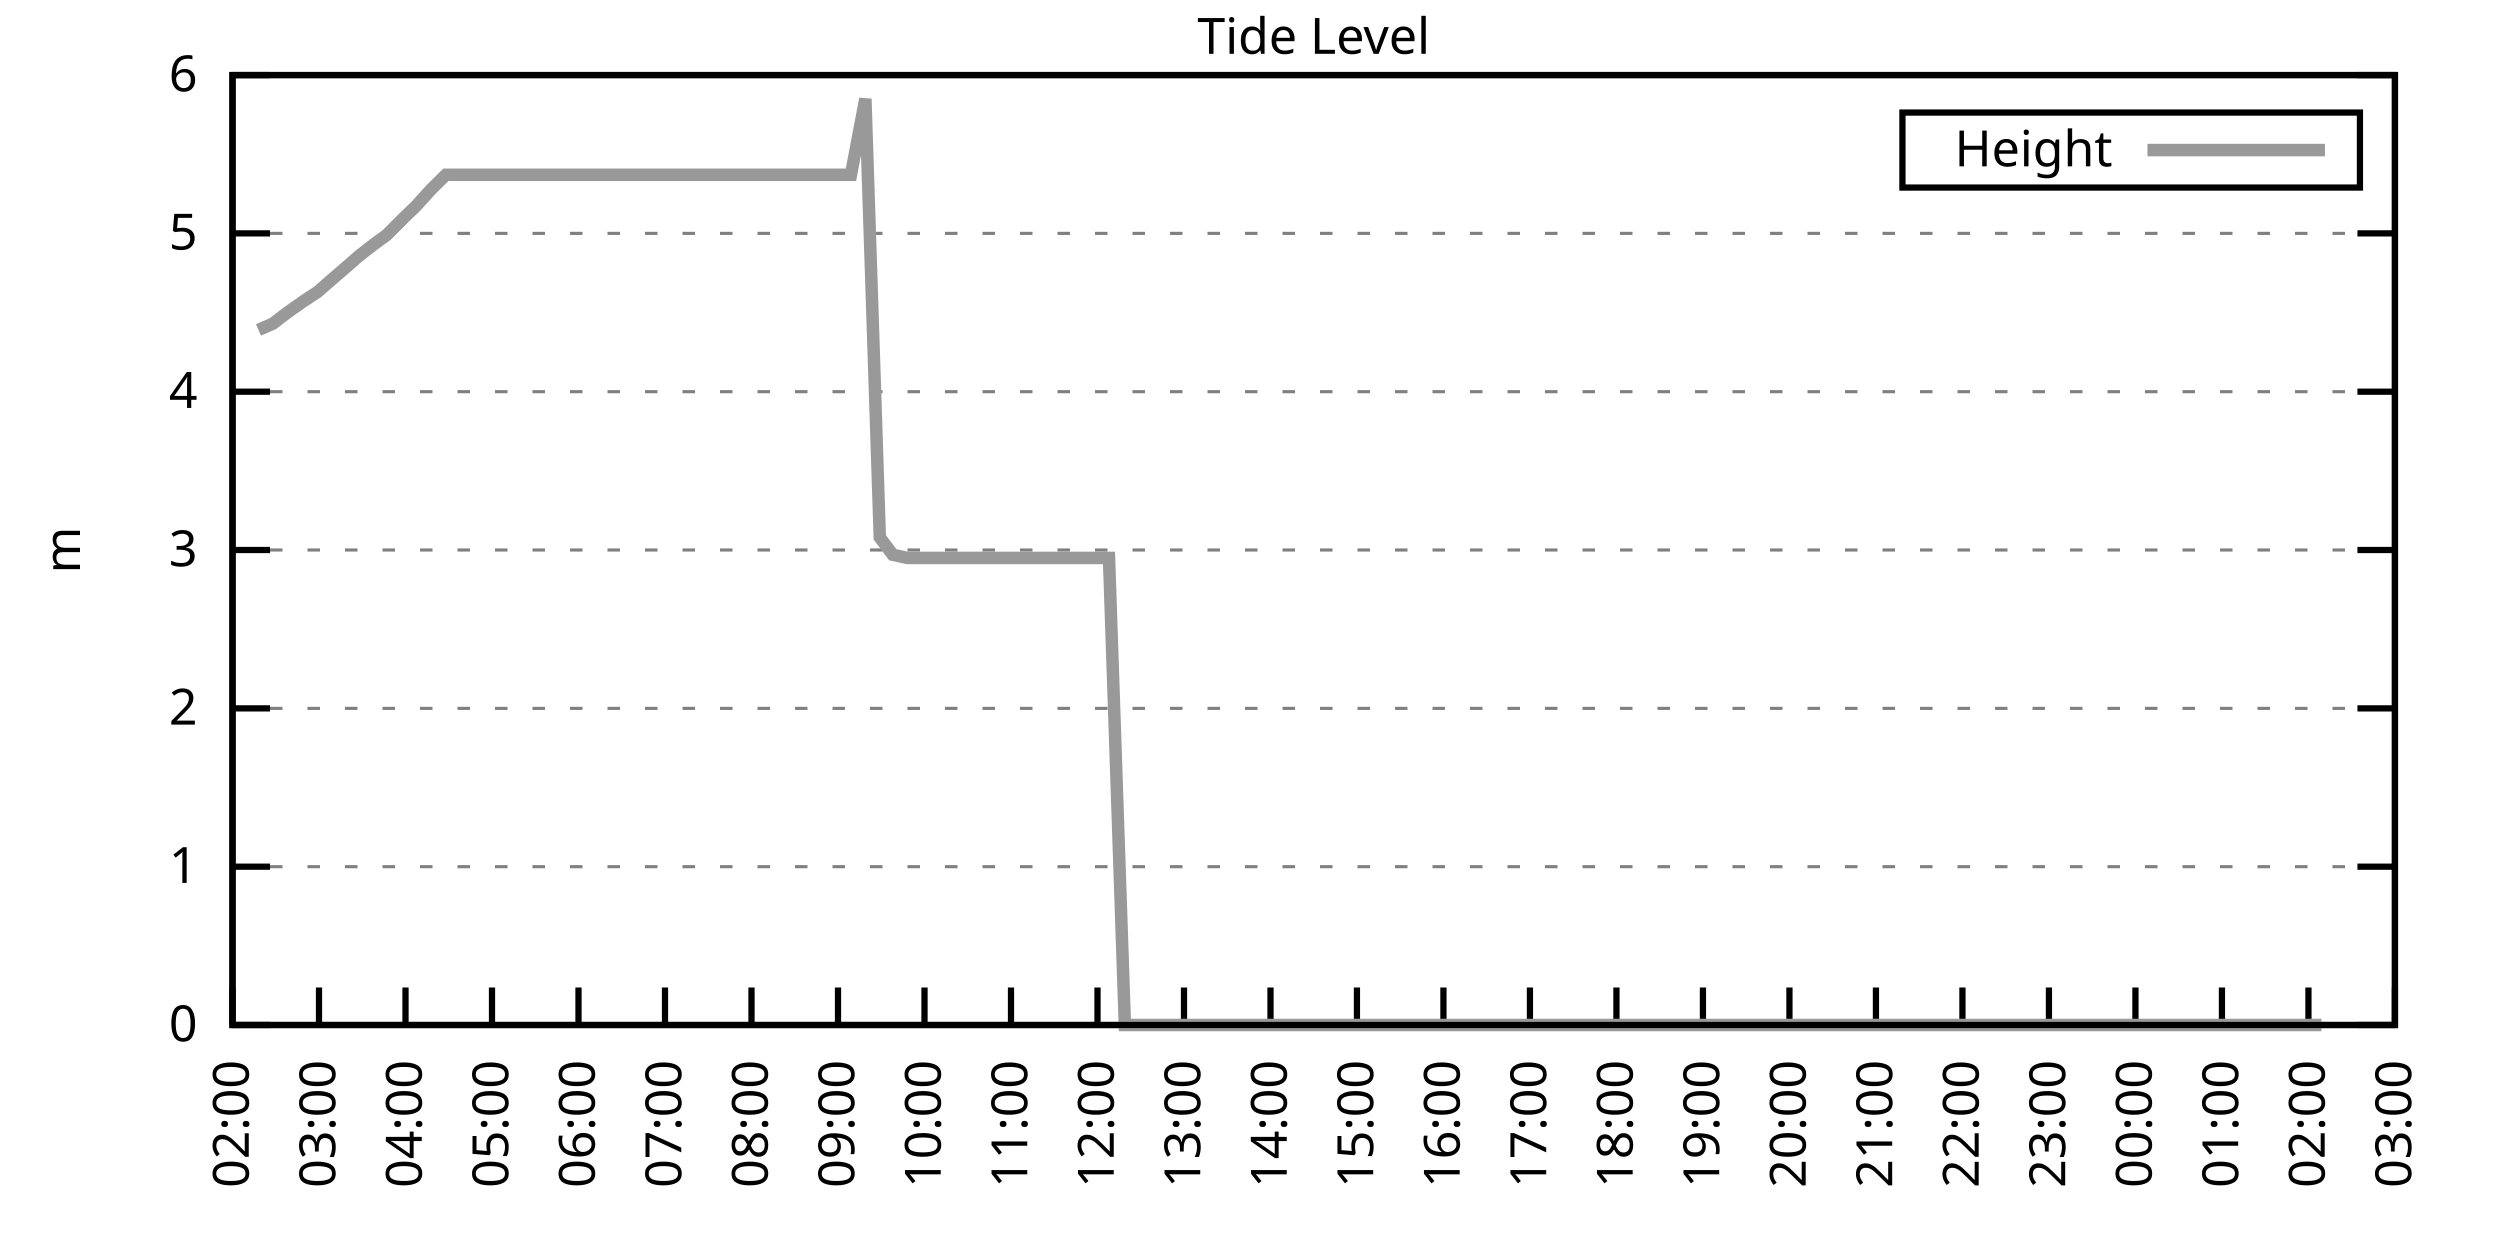
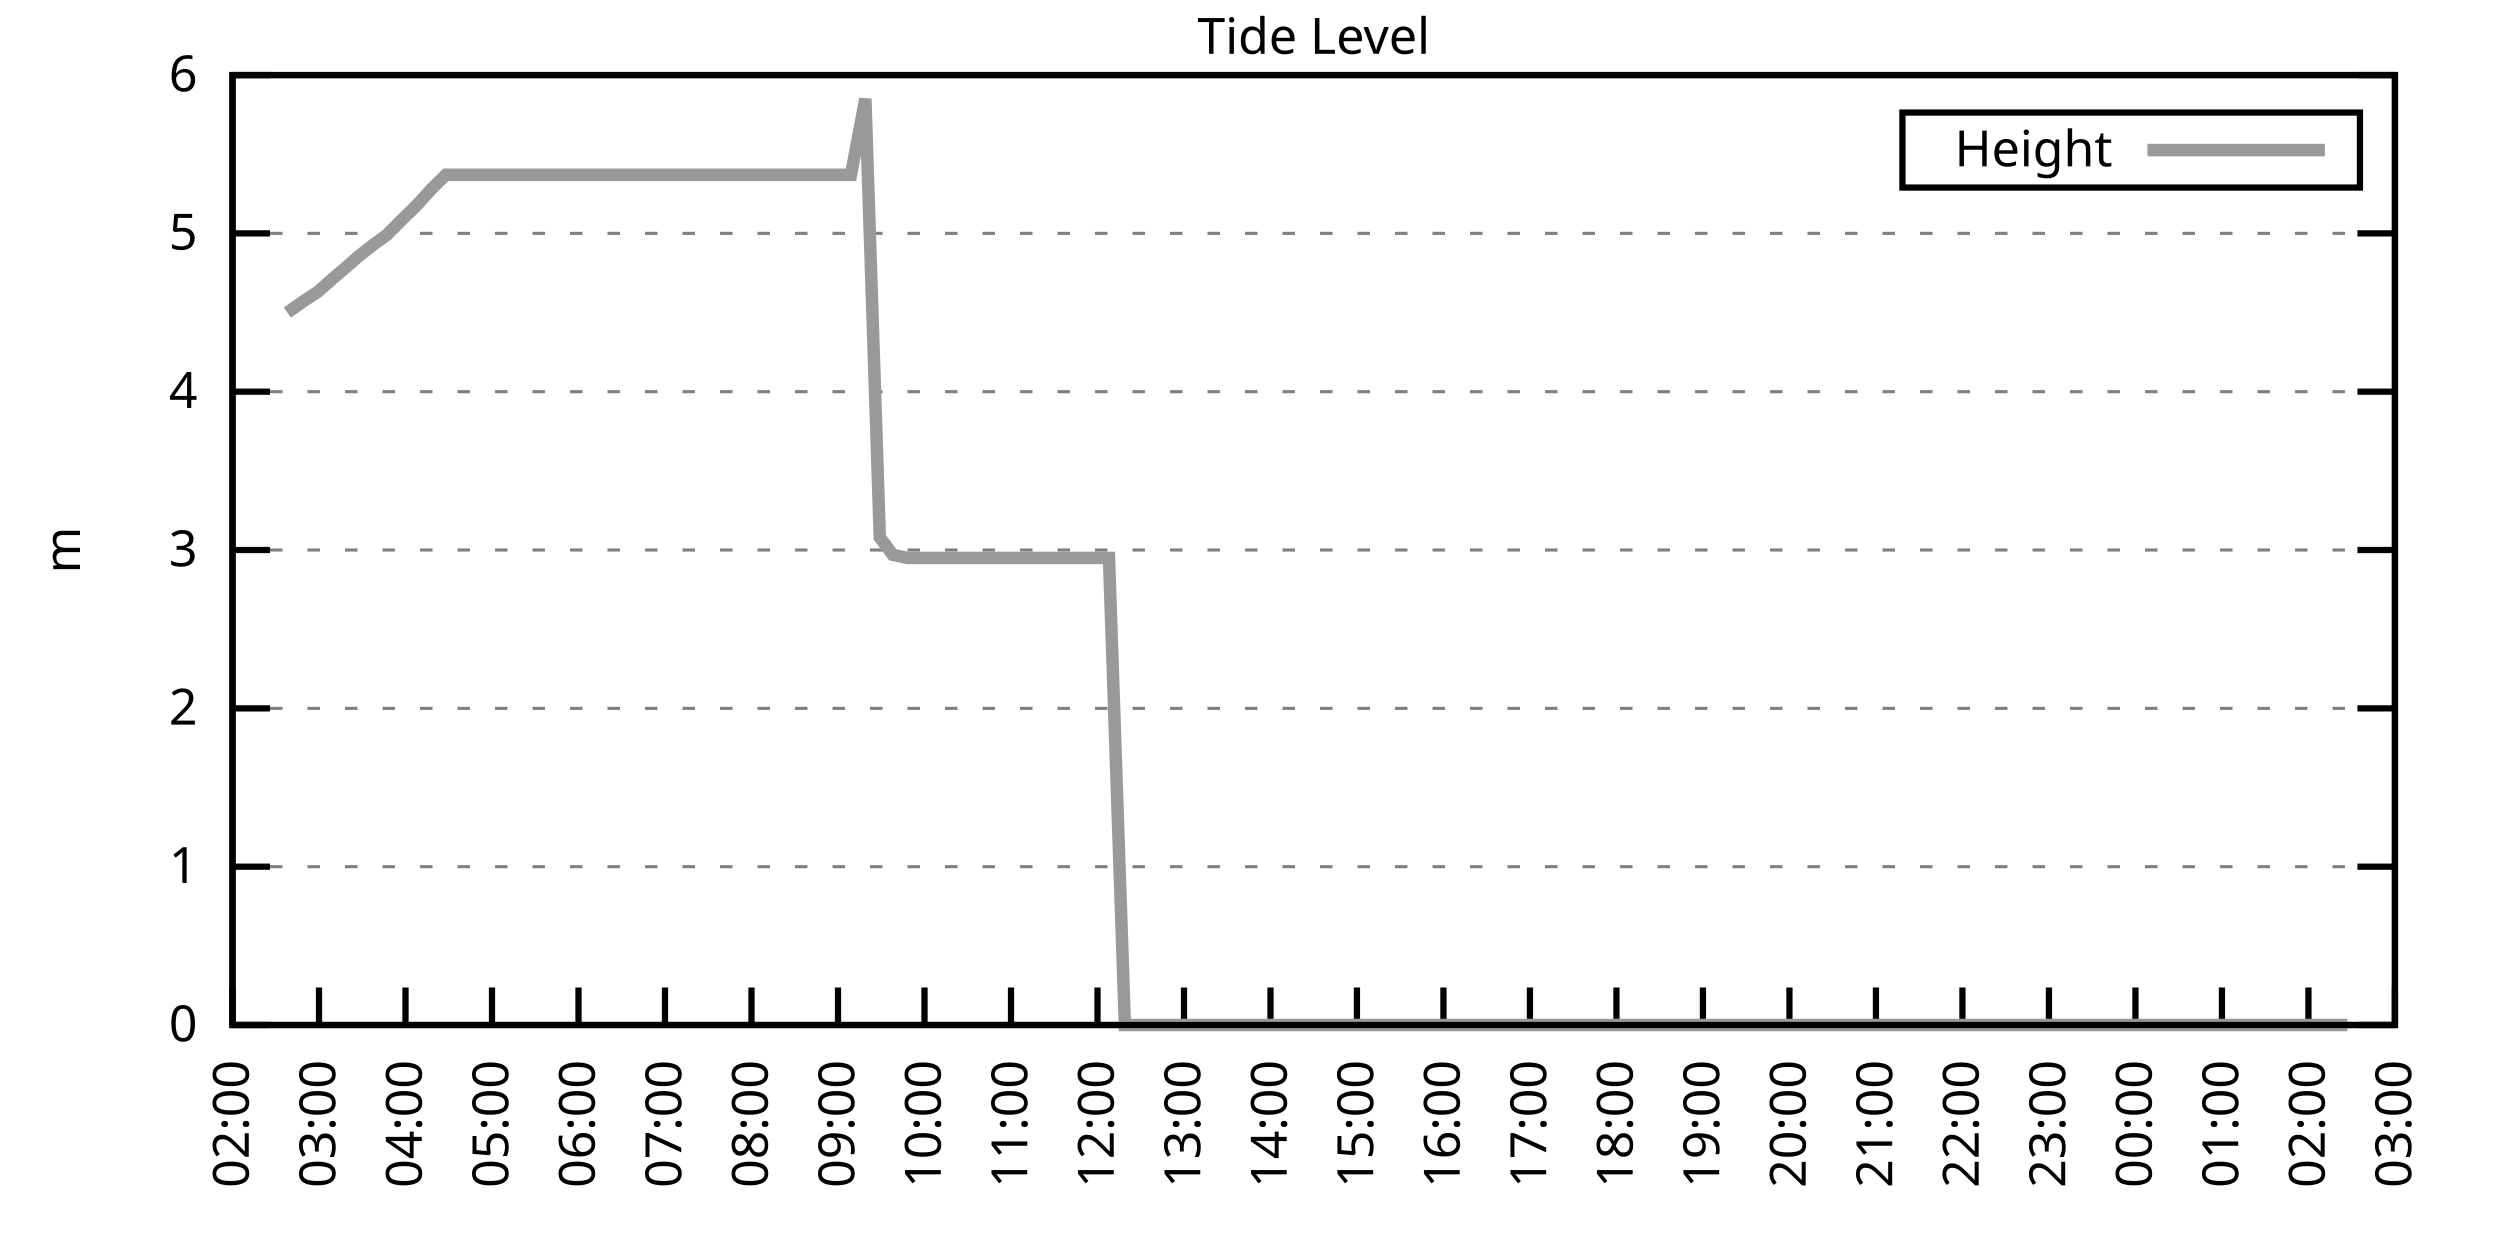
<svg xmlns="http://www.w3.org/2000/svg" xmlns:xlink="http://www.w3.org/1999/xlink" width="400" height="200" viewBox="0 0 400 200">
  <g id="gnuplot_canvas">
    <rect x="0" y="0" width="400" height="200" fill="none" />
    <defs>
      <circle id="gpDot" r="0.5" stroke-width="0.5" stroke="currentColor" />
      <path id="gpPt0" stroke-width="0.333" stroke="currentColor" d="M-1,0 h2 M0,-1 v2" />
      <path id="gpPt1" stroke-width="0.333" stroke="currentColor" d="M-1,-1 L1,1 M1,-1 L-1,1" />
      <path id="gpPt2" stroke-width="0.333" stroke="currentColor" d="M-1,0 L1,0 M0,-1 L0,1 M-1,-1 L1,1 M-1,1 L1,-1" />
      <rect id="gpPt3" stroke-width="0.333" stroke="currentColor" x="-1" y="-1" width="2" height="2" />
      <rect id="gpPt4" stroke-width="0.333" stroke="currentColor" fill="currentColor" x="-1" y="-1" width="2" height="2" />
      <circle id="gpPt5" stroke-width="0.333" stroke="currentColor" cx="0" cy="0" r="1" />
      <use xlink:href="#gpPt5" id="gpPt6" fill="currentColor" stroke="none" />
      <path id="gpPt7" stroke-width="0.333" stroke="currentColor" d="M0,-1.33 L-1.33,0.67 L1.33,0.67 z" />
      <use xlink:href="#gpPt7" id="gpPt8" fill="currentColor" stroke="none" />
      <use xlink:href="#gpPt7" id="gpPt9" stroke="currentColor" transform="rotate(180)" />
      <use xlink:href="#gpPt9" id="gpPt10" fill="currentColor" stroke="none" />
      <use xlink:href="#gpPt3" id="gpPt11" stroke="currentColor" transform="rotate(45)" />
      <use xlink:href="#gpPt11" id="gpPt12" fill="currentColor" stroke="none" />
      <path id="gpPt13" stroke-width="0.333" stroke="currentColor" d="M0,1.330 L1.265,0.411 L0.782,-1.067 L-0.782,-1.076 L-1.265,0.411 z" />
      <use xlink:href="#gpPt13" id="gpPt14" fill="currentColor" stroke="none" />
      <filter id="textbox" filterUnits="objectBoundingBox" x="0" y="0" height="1" width="1">
        <feFlood flood-color="white" flood-opacity="1" result="bgnd" />
        <feComposite in="SourceGraphic" in2="bgnd" operator="atop" />
      </filter>
      <filter id="greybox" filterUnits="objectBoundingBox" x="0" y="0" height="1" width="1">
        <feFlood flood-color="lightgrey" flood-opacity="1" result="grey" />
        <feComposite in="SourceGraphic" in2="grey" operator="atop" />
      </filter>
    </defs>
    <g fill="none" color="white" stroke="currentColor" stroke-width="1.00" stroke-linecap="butt" stroke-linejoin="miter">
</g>
    <g fill="none" color="black" stroke="currentColor" stroke-width="1.00" stroke-linecap="butt" stroke-linejoin="miter">
      <g stroke="none" shape-rendering="crispEdges">
        <polygon fill="rgb(255, 255, 255)" points="37.20,164.00 383.18,164.00 383.18,12.02 37.20,12.02 " />
      </g>
    </g>
    <g fill="none" color="black" stroke="currentColor" stroke-width="1.00" stroke-linecap="butt" stroke-linejoin="miter">
</g>
    <g fill="none" color="black" stroke="black" stroke-width="0.50" stroke-linecap="butt" stroke-linejoin="miter">
</g>
    <g fill="none" color="gray" stroke="currentColor" stroke-width="0.50" stroke-linecap="butt" stroke-linejoin="miter">
      <path stroke="gray" stroke-dasharray="2,4" class="gridline" d="M37.20,164.00 L383.19,164.00  " />
    </g>
    <g fill="none" color="gray" stroke="gray" stroke-width="1.00" stroke-linecap="butt" stroke-linejoin="miter">
</g>
    <g fill="none" color="black" stroke="currentColor" stroke-width="1.00" stroke-linecap="butt" stroke-linejoin="miter">
      <path stroke="black" d="M37.20,164.00 L43.20,164.00 M383.19,164.00 L377.19,164.00  " />
      <g transform="translate(31.60,166.60)" stroke="none" fill="black" font-family="Sans" font-size="8.00" text-anchor="end">
        <text>
          <tspan font-family="Sans"> 0</tspan>
        </text>
      </g>
    </g>
    <g fill="none" color="black" stroke="currentColor" stroke-width="1.00" stroke-linecap="butt" stroke-linejoin="miter">
</g>
    <g fill="none" color="black" stroke="black" stroke-width="0.50" stroke-linecap="butt" stroke-linejoin="miter">
</g>
    <g fill="none" color="gray" stroke="currentColor" stroke-width="0.50" stroke-linecap="butt" stroke-linejoin="miter">
      <path stroke="gray" stroke-dasharray="2,4" class="gridline" d="M37.20,138.67 L383.19,138.67  " />
    </g>
    <g fill="none" color="gray" stroke="gray" stroke-width="1.00" stroke-linecap="butt" stroke-linejoin="miter">
</g>
    <g fill="none" color="black" stroke="currentColor" stroke-width="1.00" stroke-linecap="butt" stroke-linejoin="miter">
      <path stroke="black" d="M37.20,138.67 L43.20,138.67 M383.19,138.67 L377.19,138.67  " />
      <g transform="translate(31.60,141.27)" stroke="none" fill="black" font-family="Sans" font-size="8.00" text-anchor="end">
        <text>
          <tspan font-family="Sans"> 1</tspan>
        </text>
      </g>
    </g>
    <g fill="none" color="black" stroke="currentColor" stroke-width="1.00" stroke-linecap="butt" stroke-linejoin="miter">
</g>
    <g fill="none" color="black" stroke="black" stroke-width="0.50" stroke-linecap="butt" stroke-linejoin="miter">
</g>
    <g fill="none" color="gray" stroke="currentColor" stroke-width="0.50" stroke-linecap="butt" stroke-linejoin="miter">
      <path stroke="gray" stroke-dasharray="2,4" class="gridline" d="M37.20,113.34 L383.19,113.34  " />
    </g>
    <g fill="none" color="gray" stroke="gray" stroke-width="1.00" stroke-linecap="butt" stroke-linejoin="miter">
</g>
    <g fill="none" color="black" stroke="currentColor" stroke-width="1.00" stroke-linecap="butt" stroke-linejoin="miter">
      <path stroke="black" d="M37.20,113.34 L43.20,113.34 M383.19,113.34 L377.19,113.34  " />
      <g transform="translate(31.60,115.94)" stroke="none" fill="black" font-family="Sans" font-size="8.00" text-anchor="end">
        <text>
          <tspan font-family="Sans"> 2</tspan>
        </text>
      </g>
    </g>
    <g fill="none" color="black" stroke="currentColor" stroke-width="1.00" stroke-linecap="butt" stroke-linejoin="miter">
</g>
    <g fill="none" color="black" stroke="black" stroke-width="0.50" stroke-linecap="butt" stroke-linejoin="miter">
</g>
    <g fill="none" color="gray" stroke="currentColor" stroke-width="0.50" stroke-linecap="butt" stroke-linejoin="miter">
      <path stroke="gray" stroke-dasharray="2,4" class="gridline" d="M37.20,88.00 L383.19,88.00  " />
    </g>
    <g fill="none" color="gray" stroke="gray" stroke-width="1.00" stroke-linecap="butt" stroke-linejoin="miter">
</g>
    <g fill="none" color="black" stroke="currentColor" stroke-width="1.00" stroke-linecap="butt" stroke-linejoin="miter">
      <path stroke="black" d="M37.20,88.00 L43.20,88.00 M383.19,88.00 L377.19,88.00  " />
      <g transform="translate(31.60,90.60)" stroke="none" fill="black" font-family="Sans" font-size="8.00" text-anchor="end">
        <text>
          <tspan font-family="Sans"> 3</tspan>
        </text>
      </g>
    </g>
    <g fill="none" color="black" stroke="currentColor" stroke-width="1.00" stroke-linecap="butt" stroke-linejoin="miter">
</g>
    <g fill="none" color="black" stroke="black" stroke-width="0.50" stroke-linecap="butt" stroke-linejoin="miter">
</g>
    <g fill="none" color="gray" stroke="currentColor" stroke-width="0.50" stroke-linecap="butt" stroke-linejoin="miter">
      <path stroke="gray" stroke-dasharray="2,4" class="gridline" d="M37.20,62.67 L383.19,62.67  " />
    </g>
    <g fill="none" color="gray" stroke="gray" stroke-width="1.00" stroke-linecap="butt" stroke-linejoin="miter">
</g>
    <g fill="none" color="black" stroke="currentColor" stroke-width="1.00" stroke-linecap="butt" stroke-linejoin="miter">
      <path stroke="black" d="M37.20,62.67 L43.20,62.67 M383.19,62.67 L377.19,62.67  " />
      <g transform="translate(31.60,65.27)" stroke="none" fill="black" font-family="Sans" font-size="8.00" text-anchor="end">
        <text>
          <tspan font-family="Sans"> 4</tspan>
        </text>
      </g>
    </g>
    <g fill="none" color="black" stroke="currentColor" stroke-width="1.00" stroke-linecap="butt" stroke-linejoin="miter">
</g>
    <g fill="none" color="black" stroke="black" stroke-width="0.50" stroke-linecap="butt" stroke-linejoin="miter">
</g>
    <g fill="none" color="gray" stroke="currentColor" stroke-width="0.50" stroke-linecap="butt" stroke-linejoin="miter">
      <path stroke="gray" stroke-dasharray="2,4" class="gridline" d="M37.20,37.34 L383.19,37.34  " />
    </g>
    <g fill="none" color="gray" stroke="gray" stroke-width="1.00" stroke-linecap="butt" stroke-linejoin="miter">
</g>
    <g fill="none" color="black" stroke="currentColor" stroke-width="1.00" stroke-linecap="butt" stroke-linejoin="miter">
      <path stroke="black" d="M37.20,37.34 L43.20,37.34 M383.19,37.34 L377.19,37.34  " />
      <g transform="translate(31.60,39.94)" stroke="none" fill="black" font-family="Sans" font-size="8.00" text-anchor="end">
        <text>
          <tspan font-family="Sans"> 5</tspan>
        </text>
      </g>
    </g>
    <g fill="none" color="black" stroke="currentColor" stroke-width="1.00" stroke-linecap="butt" stroke-linejoin="miter">
</g>
    <g fill="none" color="black" stroke="black" stroke-width="0.50" stroke-linecap="butt" stroke-linejoin="miter">
</g>
    <g fill="none" color="gray" stroke="currentColor" stroke-width="0.50" stroke-linecap="butt" stroke-linejoin="miter">
      <path stroke="gray" stroke-dasharray="2,4" class="gridline" d="M37.20,12.01 L383.19,12.01  " />
    </g>
    <g fill="none" color="gray" stroke="gray" stroke-width="1.00" stroke-linecap="butt" stroke-linejoin="miter">
</g>
    <g fill="none" color="black" stroke="currentColor" stroke-width="1.00" stroke-linecap="butt" stroke-linejoin="miter">
      <path stroke="black" d="M37.20,12.01 L43.20,12.01 M383.19,12.01 L377.19,12.01  " />
      <g transform="translate(31.60,14.61)" stroke="none" fill="black" font-family="Sans" font-size="8.00" text-anchor="end">
        <text>
          <tspan font-family="Sans"> 6</tspan>
        </text>
      </g>
    </g>
    <g fill="none" color="black" stroke="currentColor" stroke-width="1.00" stroke-linecap="butt" stroke-linejoin="miter">
      <path stroke="black" d="M37.20,164.00 L37.20,158.00  " />
      <g transform="translate(39.80,169.60) rotate(270.00)" stroke="none" fill="black" font-family="Sans" font-size="8.00" text-anchor="end">
        <text>
          <tspan font-family="Sans">02:00</tspan>
        </text>
      </g>
    </g>
    <g fill="none" color="black" stroke="currentColor" stroke-width="1.00" stroke-linecap="butt" stroke-linejoin="miter">
      <path stroke="black" d="M51.04,164.00 L51.04,158.00  " />
      <g transform="translate(53.64,169.60) rotate(270.00)" stroke="none" fill="black" font-family="Sans" font-size="8.00" text-anchor="end">
        <text>
          <tspan font-family="Sans">03:00</tspan>
        </text>
      </g>
    </g>
    <g fill="none" color="black" stroke="currentColor" stroke-width="1.00" stroke-linecap="butt" stroke-linejoin="miter">
      <path stroke="black" d="M64.88,164.00 L64.88,158.00  " />
      <g transform="translate(67.48,169.60) rotate(270.00)" stroke="none" fill="black" font-family="Sans" font-size="8.00" text-anchor="end">
        <text>
          <tspan font-family="Sans">04:00</tspan>
        </text>
      </g>
    </g>
    <g fill="none" color="black" stroke="currentColor" stroke-width="1.00" stroke-linecap="butt" stroke-linejoin="miter">
      <path stroke="black" d="M78.72,164.00 L78.72,158.00  " />
      <g transform="translate(81.32,169.60) rotate(270.00)" stroke="none" fill="black" font-family="Sans" font-size="8.00" text-anchor="end">
        <text>
          <tspan font-family="Sans">05:00</tspan>
        </text>
      </g>
    </g>
    <g fill="none" color="black" stroke="currentColor" stroke-width="1.00" stroke-linecap="butt" stroke-linejoin="miter">
      <path stroke="black" d="M92.56,164.00 L92.56,158.00  " />
      <g transform="translate(95.16,169.60) rotate(270.00)" stroke="none" fill="black" font-family="Sans" font-size="8.00" text-anchor="end">
        <text>
          <tspan font-family="Sans">06:00</tspan>
        </text>
      </g>
    </g>
    <g fill="none" color="black" stroke="currentColor" stroke-width="1.00" stroke-linecap="butt" stroke-linejoin="miter">
      <path stroke="black" d="M106.40,164.00 L106.40,158.00  " />
      <g transform="translate(109.00,169.60) rotate(270.00)" stroke="none" fill="black" font-family="Sans" font-size="8.00" text-anchor="end">
        <text>
          <tspan font-family="Sans">07:00</tspan>
        </text>
      </g>
    </g>
    <g fill="none" color="black" stroke="currentColor" stroke-width="1.00" stroke-linecap="butt" stroke-linejoin="miter">
      <path stroke="black" d="M120.24,164.00 L120.24,158.00  " />
      <g transform="translate(122.84,169.60) rotate(270.00)" stroke="none" fill="black" font-family="Sans" font-size="8.00" text-anchor="end">
        <text>
          <tspan font-family="Sans">08:00</tspan>
        </text>
      </g>
    </g>
    <g fill="none" color="black" stroke="currentColor" stroke-width="1.00" stroke-linecap="butt" stroke-linejoin="miter">
      <path stroke="black" d="M134.08,164.00 L134.08,158.00  " />
      <g transform="translate(136.68,169.60) rotate(270.00)" stroke="none" fill="black" font-family="Sans" font-size="8.00" text-anchor="end">
        <text>
          <tspan font-family="Sans">09:00</tspan>
        </text>
      </g>
    </g>
    <g fill="none" color="black" stroke="currentColor" stroke-width="1.00" stroke-linecap="butt" stroke-linejoin="miter">
      <path stroke="black" d="M147.92,164.00 L147.92,158.00  " />
      <g transform="translate(150.52,169.60) rotate(270.00)" stroke="none" fill="black" font-family="Sans" font-size="8.00" text-anchor="end">
        <text>
          <tspan font-family="Sans">10:00</tspan>
        </text>
      </g>
    </g>
    <g fill="none" color="black" stroke="currentColor" stroke-width="1.00" stroke-linecap="butt" stroke-linejoin="miter">
      <path stroke="black" d="M161.76,164.00 L161.76,158.00  " />
      <g transform="translate(164.36,169.60) rotate(270.00)" stroke="none" fill="black" font-family="Sans" font-size="8.00" text-anchor="end">
        <text>
          <tspan font-family="Sans">11:00</tspan>
        </text>
      </g>
    </g>
    <g fill="none" color="black" stroke="currentColor" stroke-width="1.00" stroke-linecap="butt" stroke-linejoin="miter">
      <path stroke="black" d="M175.60,164.00 L175.60,158.00  " />
      <g transform="translate(178.20,169.60) rotate(270.00)" stroke="none" fill="black" font-family="Sans" font-size="8.00" text-anchor="end">
        <text>
          <tspan font-family="Sans">12:00</tspan>
        </text>
      </g>
    </g>
    <g fill="none" color="black" stroke="currentColor" stroke-width="1.00" stroke-linecap="butt" stroke-linejoin="miter">
      <path stroke="black" d="M189.44,164.00 L189.44,158.00  " />
      <g transform="translate(192.04,169.60) rotate(270.00)" stroke="none" fill="black" font-family="Sans" font-size="8.00" text-anchor="end">
        <text>
          <tspan font-family="Sans">13:00</tspan>
        </text>
      </g>
    </g>
    <g fill="none" color="black" stroke="currentColor" stroke-width="1.00" stroke-linecap="butt" stroke-linejoin="miter">
      <path stroke="black" d="M203.28,164.00 L203.28,158.00  " />
      <g transform="translate(205.88,169.60) rotate(270.00)" stroke="none" fill="black" font-family="Sans" font-size="8.00" text-anchor="end">
        <text>
          <tspan font-family="Sans">14:00</tspan>
        </text>
      </g>
    </g>
    <g fill="none" color="black" stroke="currentColor" stroke-width="1.00" stroke-linecap="butt" stroke-linejoin="miter">
      <path stroke="black" d="M217.11,164.00 L217.11,158.00  " />
      <g transform="translate(219.71,169.60) rotate(270.00)" stroke="none" fill="black" font-family="Sans" font-size="8.00" text-anchor="end">
        <text>
          <tspan font-family="Sans">15:00</tspan>
        </text>
      </g>
    </g>
    <g fill="none" color="black" stroke="currentColor" stroke-width="1.00" stroke-linecap="butt" stroke-linejoin="miter">
      <path stroke="black" d="M230.95,164.00 L230.95,158.00  " />
      <g transform="translate(233.55,169.60) rotate(270.00)" stroke="none" fill="black" font-family="Sans" font-size="8.00" text-anchor="end">
        <text>
          <tspan font-family="Sans">16:00</tspan>
        </text>
      </g>
    </g>
    <g fill="none" color="black" stroke="currentColor" stroke-width="1.00" stroke-linecap="butt" stroke-linejoin="miter">
      <path stroke="black" d="M244.79,164.00 L244.79,158.00  " />
      <g transform="translate(247.39,169.60) rotate(270.00)" stroke="none" fill="black" font-family="Sans" font-size="8.00" text-anchor="end">
        <text>
          <tspan font-family="Sans">17:00</tspan>
        </text>
      </g>
    </g>
    <g fill="none" color="black" stroke="currentColor" stroke-width="1.00" stroke-linecap="butt" stroke-linejoin="miter">
      <path stroke="black" d="M258.63,164.00 L258.63,158.00  " />
      <g transform="translate(261.23,169.60) rotate(270.00)" stroke="none" fill="black" font-family="Sans" font-size="8.00" text-anchor="end">
        <text>
          <tspan font-family="Sans">18:00</tspan>
        </text>
      </g>
    </g>
    <g fill="none" color="black" stroke="currentColor" stroke-width="1.00" stroke-linecap="butt" stroke-linejoin="miter">
      <path stroke="black" d="M272.47,164.00 L272.47,158.00  " />
      <g transform="translate(275.07,169.60) rotate(270.00)" stroke="none" fill="black" font-family="Sans" font-size="8.00" text-anchor="end">
        <text>
          <tspan font-family="Sans">19:00</tspan>
        </text>
      </g>
    </g>
    <g fill="none" color="black" stroke="currentColor" stroke-width="1.00" stroke-linecap="butt" stroke-linejoin="miter">
      <path stroke="black" d="M286.31,164.00 L286.31,158.00  " />
      <g transform="translate(288.91,169.60) rotate(270.00)" stroke="none" fill="black" font-family="Sans" font-size="8.00" text-anchor="end">
        <text>
          <tspan font-family="Sans">20:00</tspan>
        </text>
      </g>
    </g>
    <g fill="none" color="black" stroke="currentColor" stroke-width="1.00" stroke-linecap="butt" stroke-linejoin="miter">
      <path stroke="black" d="M300.15,164.00 L300.15,158.00  " />
      <g transform="translate(302.75,169.60) rotate(270.00)" stroke="none" fill="black" font-family="Sans" font-size="8.00" text-anchor="end">
        <text>
          <tspan font-family="Sans">21:00</tspan>
        </text>
      </g>
    </g>
    <g fill="none" color="black" stroke="currentColor" stroke-width="1.00" stroke-linecap="butt" stroke-linejoin="miter">
      <path stroke="black" d="M313.99,164.00 L313.99,158.00  " />
      <g transform="translate(316.59,169.60) rotate(270.00)" stroke="none" fill="black" font-family="Sans" font-size="8.00" text-anchor="end">
        <text>
          <tspan font-family="Sans">22:00</tspan>
        </text>
      </g>
    </g>
    <g fill="none" color="black" stroke="currentColor" stroke-width="1.00" stroke-linecap="butt" stroke-linejoin="miter">
      <path stroke="black" d="M327.83,164.00 L327.83,158.00  " />
      <g transform="translate(330.43,169.60) rotate(270.00)" stroke="none" fill="black" font-family="Sans" font-size="8.00" text-anchor="end">
        <text>
          <tspan font-family="Sans">23:00</tspan>
        </text>
      </g>
    </g>
    <g fill="none" color="black" stroke="currentColor" stroke-width="1.00" stroke-linecap="butt" stroke-linejoin="miter">
      <path stroke="black" d="M341.67,164.00 L341.67,158.00  " />
      <g transform="translate(344.27,169.60) rotate(270.00)" stroke="none" fill="black" font-family="Sans" font-size="8.00" text-anchor="end">
        <text>
          <tspan font-family="Sans">00:00</tspan>
        </text>
      </g>
    </g>
    <g fill="none" color="black" stroke="currentColor" stroke-width="1.00" stroke-linecap="butt" stroke-linejoin="miter">
      <path stroke="black" d="M355.51,164.00 L355.51,158.00  " />
      <g transform="translate(358.11,169.60) rotate(270.00)" stroke="none" fill="black" font-family="Sans" font-size="8.00" text-anchor="end">
        <text>
          <tspan font-family="Sans">01:00</tspan>
        </text>
      </g>
    </g>
    <g fill="none" color="black" stroke="currentColor" stroke-width="1.00" stroke-linecap="butt" stroke-linejoin="miter">
      <path stroke="black" d="M369.35,164.00 L369.35,158.00  " />
      <g transform="translate(371.95,169.60) rotate(270.00)" stroke="none" fill="black" font-family="Sans" font-size="8.00" text-anchor="end">
        <text>
          <tspan font-family="Sans">02:00</tspan>
        </text>
      </g>
    </g>
    <g fill="none" color="black" stroke="currentColor" stroke-width="1.00" stroke-linecap="butt" stroke-linejoin="miter">
      <path stroke="black" d="M383.19,164.00 L383.19,158.00  " />
      <g transform="translate(385.79,169.60) rotate(270.00)" stroke="none" fill="black" font-family="Sans" font-size="8.00" text-anchor="end">
        <text>
          <tspan font-family="Sans">03:00</tspan>
        </text>
      </g>
    </g>
    <g fill="none" color="black" stroke="currentColor" stroke-width="1.00" stroke-linecap="butt" stroke-linejoin="miter">
</g>
    <g fill="none" color="black" stroke="currentColor" stroke-width="1.00" stroke-linecap="butt" stroke-linejoin="miter">
      <path stroke="black" d="M37.20,12.01 L37.20,164.00 L383.19,164.00 L383.19,12.01 L37.20,12.01 Z  " />
    </g>
    <g fill="none" color="black" stroke="currentColor" stroke-width="1.00" stroke-linecap="butt" stroke-linejoin="miter">
</g>
    <g fill="none" color="black" stroke="currentColor" stroke-width="1.00" stroke-linecap="butt" stroke-linejoin="miter">
      <path stroke="black" d="M304.39,30.01 L304.39,18.01 L377.59,18.01 L377.59,30.01 L304.39,30.01 Z  " />
    </g>
    <g id="Tide_level_plot_1">
      <g fill="none" color="white" stroke="black" stroke-width="2.00" stroke-linecap="butt" stroke-linejoin="miter">
</g>
      <g fill="none" color="black" stroke="currentColor" stroke-width="2.00" stroke-linecap="butt" stroke-linejoin="miter">
        <g transform="translate(337.99,26.61)" stroke="none" fill="black" font-family="Sans" font-size="8.00" text-anchor="end">
          <text>
            <tspan font-family="Sans">Height</tspan>
          </text>
        </g>
      </g>
      <g fill="none" color="black" stroke="currentColor" stroke-width="2.00" stroke-linecap="butt" stroke-linejoin="miter">
-         <path stroke="rgb(153, 153, 153)" d="M343.59,24.01 L371.99,24.01 M41.35,52.79 L43.66,51.78 L45.97,50.01 L48.50,48.23 L50.81,46.71 L53.12,44.69   L55.19,42.91 L57.50,40.89 L59.80,39.11 L61.88,37.59 L64.65,34.81 L66.49,33.04 L69.03,30.25 L71.34,27.97   L73.64,27.97 L76.18,27.97 L78.26,27.97 L80.79,27.97 L82.64,27.97 L85.18,27.97 L87.71,27.97 L90.02,27.97   L92.10,27.97 L94.63,27.97 L96.48,27.97 L99.25,27.97 L101.32,27.97 L103.86,27.97 L106.17,27.97 L108.47,27.97   L110.32,27.97 L112.86,27.97 L115.16,27.97 L117.70,27.97 L120.01,27.97 L121.85,27.97 L124.39,27.97 L126.70,27.97   L129.00,27.97 L131.54,27.97 L133.85,27.97 L136.15,27.97 L138.46,15.81 L140.77,85.98 L142.84,88.76 L145.15,89.27   L147.46,89.27 L149.99,89.27 L152.07,89.27 L154.38,89.27 L156.45,89.27 L158.99,89.27 L161.30,89.27 L163.83,89.27   L166.14,89.27 L167.98,89.27 L170.52,89.27 L172.83,89.27 L175.13,89.27 L177.44,89.27 L179.98,164.00 L182.05,164.00   L184.36,164.00 L186.90,164.00 L188.97,164.00 L191.28,164.00 L193.59,164.00 L195.89,164.00 L198.20,164.00 L200.74,164.00   L202.81,164.00 L205.35,164.00 L207.20,164.00 L209.73,164.00 L212.27,164.00 L214.35,164.00 L216.65,164.00 L219.19,164.00   L221.50,164.00 L223.80,164.00 L226.11,164.00 L228.19,164.00 L230.72,164.00 L232.80,164.00 L234.88,164.00 L237.41,164.00   L239.95,164.00 L242.03,164.00 L244.56,164.00 L246.64,164.00 L248.72,164.00 L251.25,164.00 L253.79,164.00 L255.87,164.00   L258.17,164.00 L260.25,164.00 L262.79,164.00 L265.32,164.00 L267.63,164.00 L269.71,164.00 L272.01,164.00 L274.32,164.00   L276.63,164.00 L278.70,164.00 L281.24,164.00 L283.54,164.00 L285.62,164.00 L287.93,164.00 L290.46,164.00 L293.00,164.00   L295.08,164.00 L297.38,164.00 L299.92,164.00 L301.77,164.00 L304.07,164.00 L306.61,164.00 L309.15,164.00 L310.99,164.00   L313.53,164.00 L315.84,164.00 L318.14,164.00 L320.45,164.00 L322.99,164.00 L324.83,164.00 L327.37,164.00 L329.68,164.00   L332.21,164.00 L334.52,164.00 L336.83,164.00 L338.67,164.00 L343.52,164.00 L345.82,164.00 L348.13,164.00 L350.44,164.00   L352.97,164.00 L355.28,164.00 L357.13,164.00 L359.89,164.00 L361.97,164.00 L364.28,164.00 L366.58,164.00 L369.12,164.00   L371.43,164.00  " />
+         <path stroke="rgb(153, 153, 153)" d="M343.59,24.01 L371.99,24.01 M45.97,50.01 L48.50,48.23 L50.81,46.71 L53.12,44.69 L55.19,42.91 L57.50,40.89   L59.80,39.11 L61.88,37.59 L64.65,34.81 L66.49,33.04 L69.03,30.25 L71.34,27.97 L73.64,27.97 L76.18,27.97   L78.26,27.97 L80.79,27.97 L82.64,27.97 L85.18,27.97 L87.71,27.97 L90.02,27.97 L92.10,27.97 L94.63,27.97   L96.48,27.97 L99.25,27.97 L101.32,27.97 L103.86,27.97 L106.17,27.97 L108.47,27.97 L110.32,27.97 L112.86,27.97   L115.16,27.97 L117.70,27.97 L120.01,27.97 L121.85,27.97 L124.39,27.97 L126.70,27.97 L129.00,27.97 L131.54,27.97   L133.85,27.97 L136.15,27.97 L138.46,15.81 L140.77,85.98 L142.84,88.76 L145.15,89.27 L147.46,89.27 L149.99,89.27   L152.07,89.27 L154.38,89.27 L156.45,89.27 L158.99,89.27 L161.30,89.27 L163.83,89.27 L166.14,89.27 L167.98,89.27   L170.52,89.27 L172.83,89.27 L175.13,89.27 L177.44,89.27 L179.98,164.00 L182.05,164.00 L184.36,164.00 L186.90,164.00   L188.97,164.00 L191.28,164.00 L193.59,164.00 L195.89,164.00 L198.20,164.00 L200.74,164.00 L202.81,164.00 L205.35,164.00   L207.20,164.00 L209.73,164.00 L212.27,164.00 L214.35,164.00 L216.65,164.00 L219.19,164.00 L221.50,164.00 L223.80,164.00   L226.11,164.00 L228.19,164.00 L230.72,164.00 L232.80,164.00 L234.88,164.00 L237.41,164.00 L239.95,164.00 L242.03,164.00   L244.56,164.00 L246.64,164.00 L248.72,164.00 L251.25,164.00 L253.79,164.00 L255.87,164.00 L258.17,164.00 L260.25,164.00   L262.79,164.00 L265.32,164.00 L267.63,164.00 L269.71,164.00 L272.01,164.00 L274.32,164.00 L276.63,164.00 L278.70,164.00   L281.24,164.00 L283.54,164.00 L285.62,164.00 L287.93,164.00 L290.46,164.00 L293.00,164.00 L295.08,164.00 L297.38,164.00   L299.92,164.00 L301.77,164.00 L304.07,164.00 L306.61,164.00 L309.15,164.00 L310.99,164.00 L313.53,164.00 L315.84,164.00   L318.14,164.00 L320.45,164.00 L322.99,164.00 L324.83,164.00 L327.37,164.00 L329.68,164.00 L332.21,164.00 L334.52,164.00   L336.83,164.00 L338.67,164.00 L343.52,164.00 L345.82,164.00 L348.13,164.00 L350.44,164.00 L352.97,164.00 L355.28,164.00   L357.13,164.00 L359.89,164.00 L361.97,164.00 L364.28,164.00 L366.58,164.00 L369.12,164.00 L371.43,164.00 L373.27,164.00   L375.58,164.00  " />
      </g>
    </g>
    <g fill="none" color="black" stroke="currentColor" stroke-width="2.00" stroke-linecap="butt" stroke-linejoin="miter">
</g>
    <g fill="none" color="black" stroke="black" stroke-width="1.00" stroke-linecap="butt" stroke-linejoin="miter">
</g>
    <g fill="none" color="black" stroke="currentColor" stroke-width="1.00" stroke-linecap="butt" stroke-linejoin="miter">
      <path stroke="black" d="M37.20,12.01 L37.20,164.00 L383.19,164.00 L383.19,12.01 L37.20,12.01 Z  " />
      <g transform="translate(12.80,88.01) rotate(270.00)" stroke="none" fill="black" font-family="Sans" font-size="8.00" text-anchor="middle">
        <text>
          <tspan font-family="Sans">m</tspan>
        </text>
      </g>
    </g>
    <g fill="none" color="black" stroke="currentColor" stroke-width="1.00" stroke-linecap="butt" stroke-linejoin="miter">
</g>
    <g fill="none" color="black" stroke="currentColor" stroke-width="1.00" stroke-linecap="butt" stroke-linejoin="miter">
      <g transform="translate(210.19,8.61)" stroke="none" fill="black" font-family="Sans" font-size="8.00" text-anchor="middle">
        <text>
          <tspan font-family="Sans">Tide Level</tspan>
        </text>
      </g>
    </g>
    <g fill="none" color="black" stroke="currentColor" stroke-width="1.00" stroke-linecap="butt" stroke-linejoin="miter">
</g>
  </g>
</svg>
